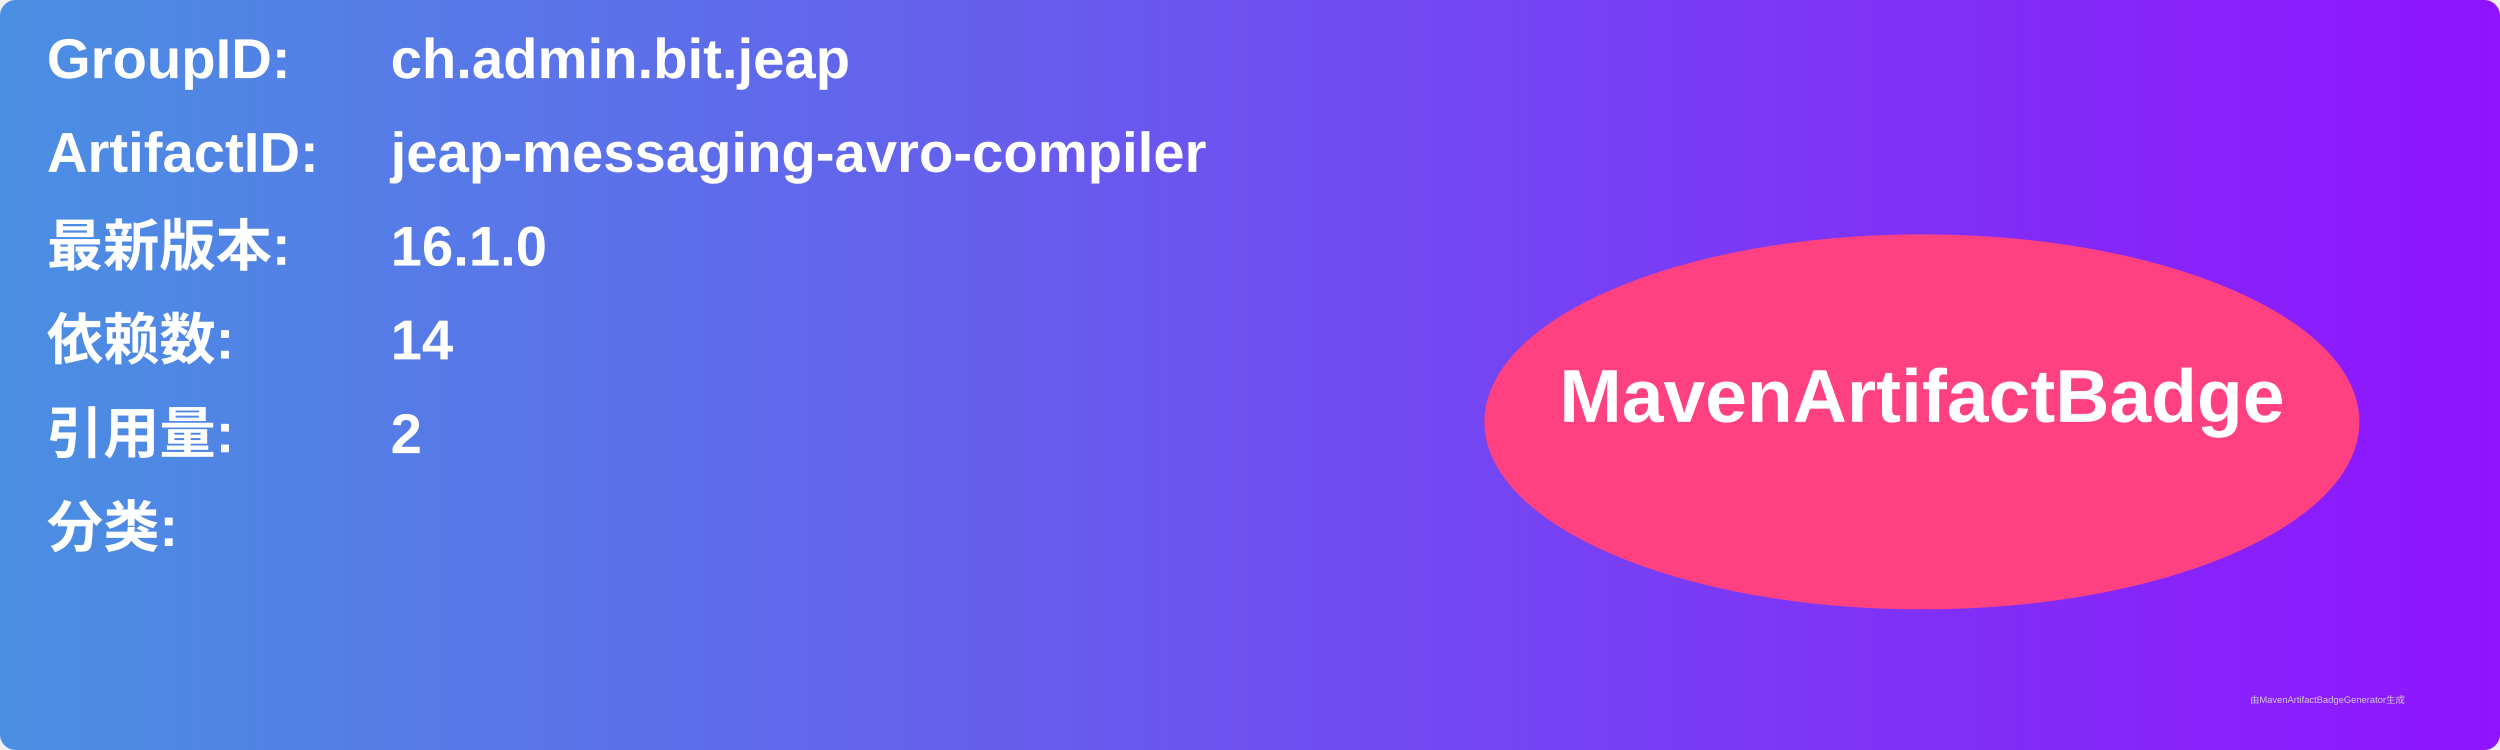
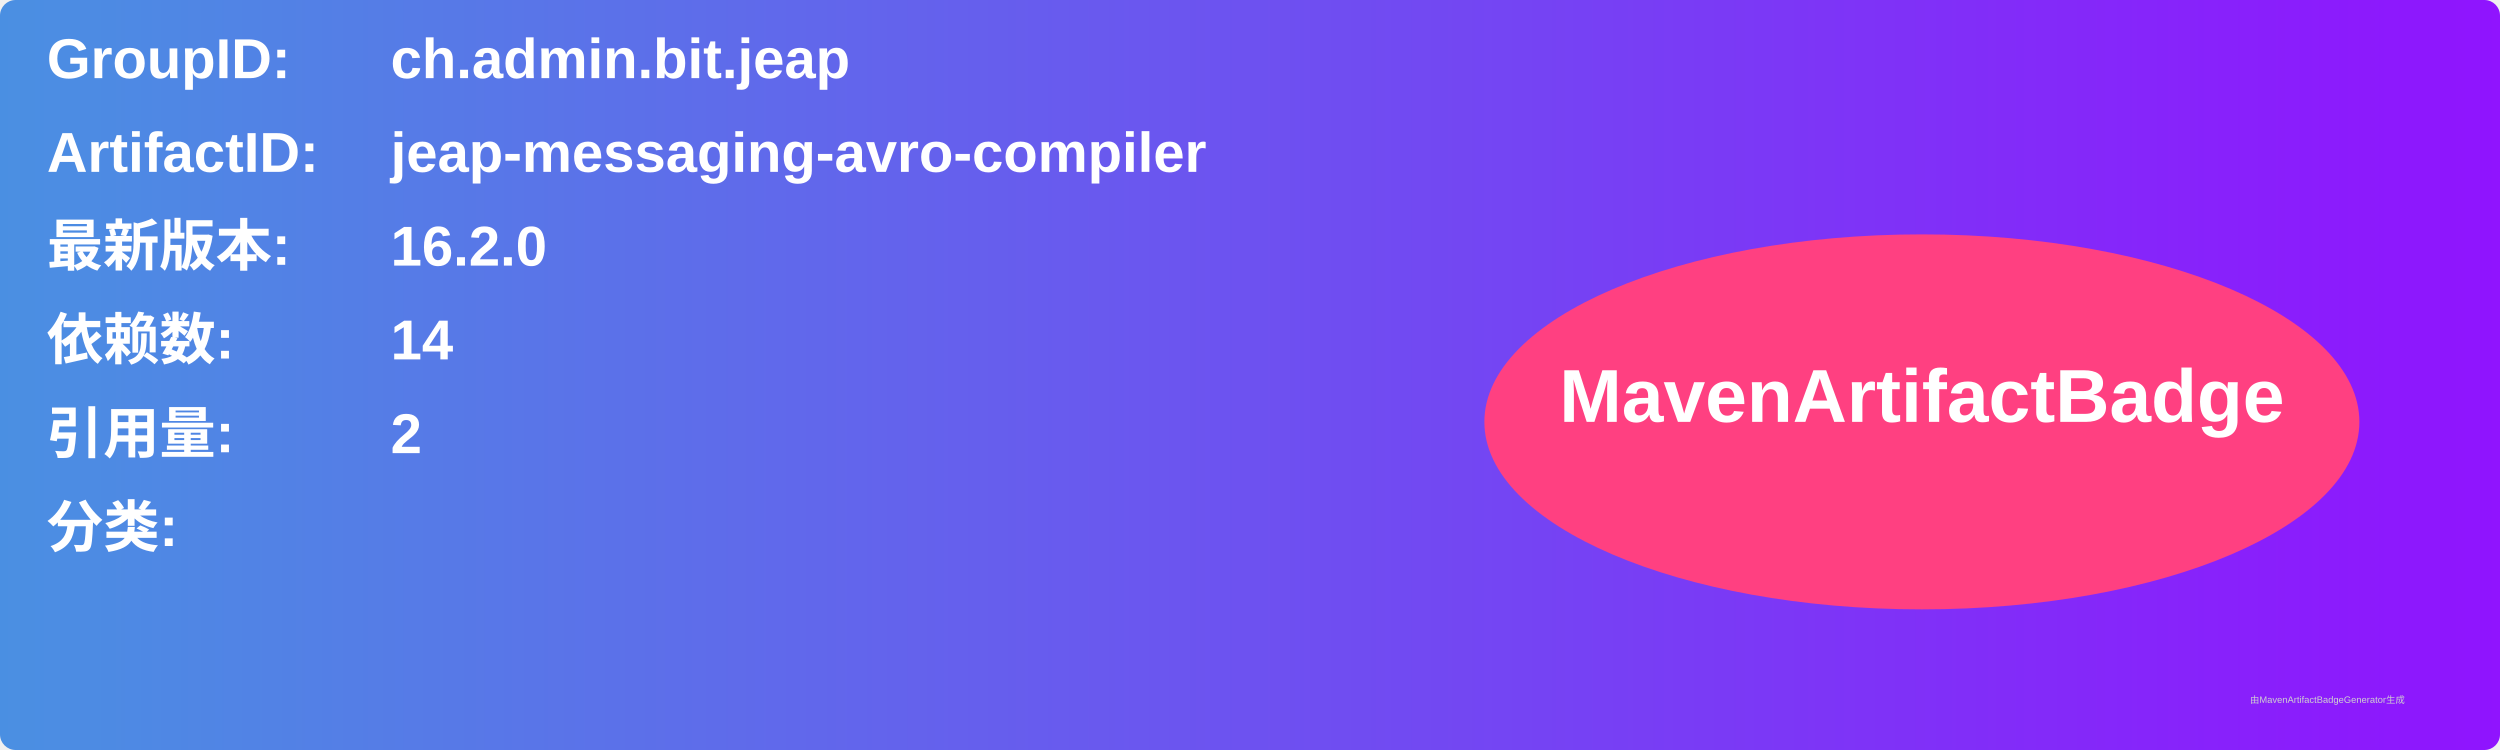
<svg xmlns="http://www.w3.org/2000/svg" width="800" height="240" viewBox="0 0 800 240">
  <linearGradient id="grad" x1="0%" y1="0%" x2="100%" y2="0%">
    <stop offset="0%" stop-color="#4a90e2" />
    <stop offset="100%" stop-color="#9013fe" />
  </linearGradient>
  <rect width="100%" height="100%" rx="5" ry="5" fill="url(#grad)" />
  <g transform="translate(15, 15)">
    <text x="0" y="10" font-family="Arial" font-size="18" fill="white" font-weight="bold" width="260">GroupID:</text>
    <text x="110" y="10" font-family="Arial" font-size="18" fill="white" font-weight="bold" width="460">ch.admin.bit.jeap</text>
    <text x="0" y="40" font-family="Arial" font-size="18" fill="white" font-weight="bold" width="260">ArtifactID:</text>
    <text x="110" y="40" font-family="Arial" font-size="18" fill="white" font-weight="bold" width="460">jeap-messaging-avro-compiler</text>
    <text x="0" y="70" font-family="Arial" font-size="18" fill="white" font-weight="bold">最新版本:</text>
    <text x="110" y="70" font-family="Arial" font-size="18" fill="white" font-weight="bold">
-       <tspan font-weight="bold">16.1.0</tspan>
+       <tspan font-weight="bold">16.2.0</tspan>
    </text>
    <text x="0" y="100" font-family="Arial" font-size="18" fill="white" font-weight="bold">依赖数: </text>
    <text x="110" y="100" font-family="Arial" font-size="18" fill="white">
      <tspan font-weight="bold">14</tspan>
    </text>
    <text x="0" y="130" font-family="Arial" font-size="18" fill="white" font-weight="bold">引用量: </text>
    <text x="110" y="130" font-family="Arial" font-size="18" fill="white">
      <tspan font-weight="bold">2</tspan>
    </text>
    <text x="0" y="160" font-family="Arial" font-size="18" fill="white" font-weight="bold">分类:</text>
    <text x="10" y="190" font-family="Arial" font-size="10" fill="white">
      <tspan font-weight="bold" />
    </text>
    <ellipse cx="600" cy="120" rx="140" ry="60" fill="#ff4081" />
    <text x="600" y="120" text-anchor="middle" font-family="Arial" font-size="24" fill="white" font-weight="bold">MavenArtifactBadge</text>
  </g>
  <text x="720" y="225" font-family="Arial" font-size="3" fill="#d0d0d0">由MavenArtifactBadgeGenerator生成</text>
</svg>
